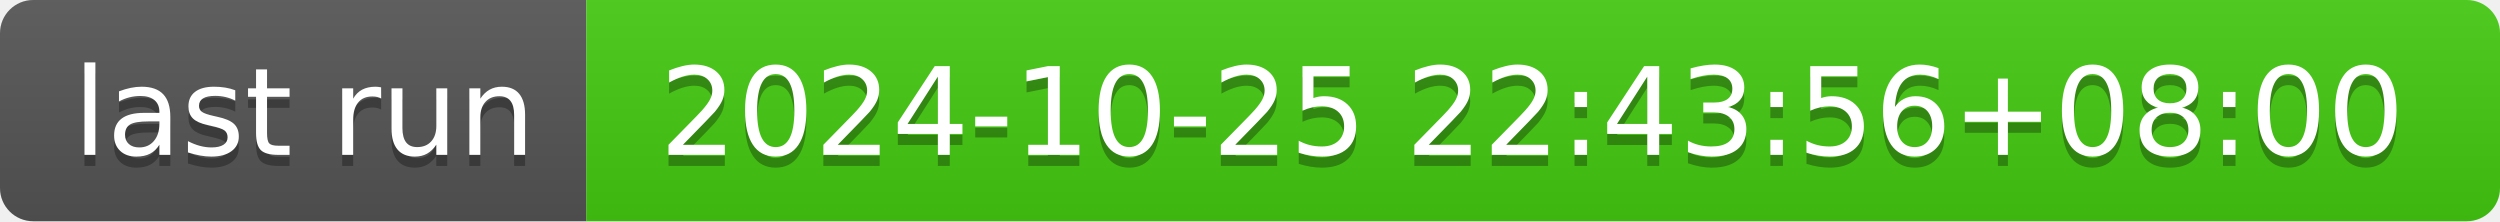
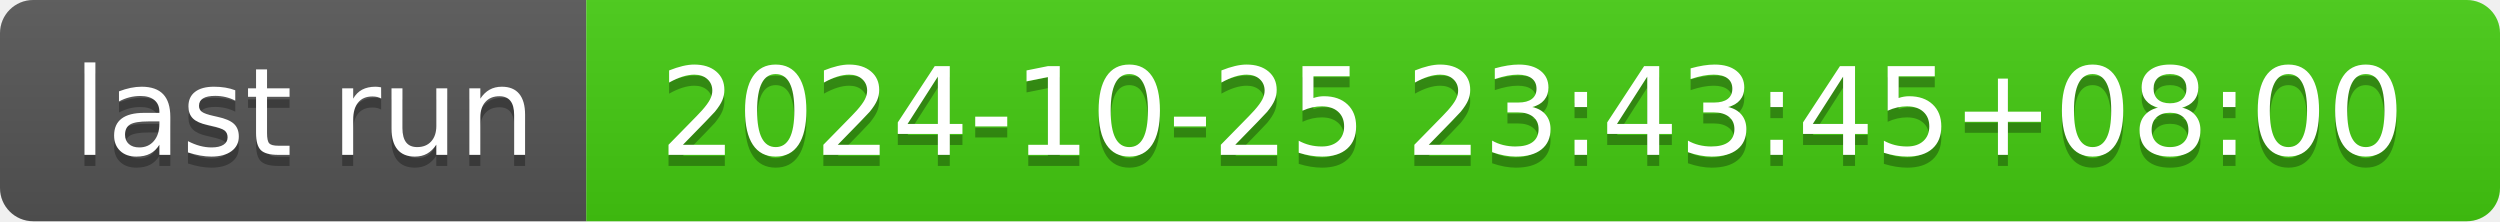
- <svg xmlns="http://www.w3.org/2000/svg" width="226" height="20" role="img" aria-label="last run: 2024-10-25 22:43:56+08:00">
+ <svg xmlns="http://www.w3.org/2000/svg" width="226" height="20" role="img" aria-label="last run: 2024-10-25 23:43:45+08:00">
  <linearGradient id="s" x2="0" y2="100%">
    <stop offset="0" stop-color="#bbb" stop-opacity=".1" />
    <stop offset="1" stop-opacity=".1" />
  </linearGradient>
  <clipPath id="r">
    <rect width="226" height="20" rx="3" fill="#fff" />
  </clipPath>
  <g clip-path="url(#r)">
    <rect width="53" height="20" fill="#555" />
    <rect x="53" width="173" height="20" fill="#4c1" />
    <rect width="226" height="20" fill="url(#s)" />
  </g>
  <g fill="#fff" text-anchor="middle" font-family="Verdana,Geneva,DejaVu Sans,sans-serif" text-rendering="geometricPrecision" font-size="110">
    <text aria-hidden="true" x="275" y="150" fill="#010101" fill-opacity=".3" transform="scale(.1)" textLength="430">last run</text>
    <text x="275" y="140" transform="scale(.1)" fill="#fff" textLength="430">last run</text>
-     <text aria-hidden="true" x="1385" y="150" fill="#010101" fill-opacity=".3" transform="scale(.1)" textLength="1630">2024-10-25 22:43:56+08:00</text>
-     <text x="1385" y="140" transform="scale(.1)" fill="#fff" textLength="1630">2024-10-25 22:43:56+08:00</text>
+     <text aria-hidden="true" x="1385" y="150" fill="#010101" fill-opacity=".3" transform="scale(.1)" textLength="1630">2024-10-25 23:43:45+08:00</text>
+     <text x="1385" y="140" transform="scale(.1)" fill="#fff" textLength="1630">2024-10-25 23:43:45+08:00</text>
  </g>
</svg>
